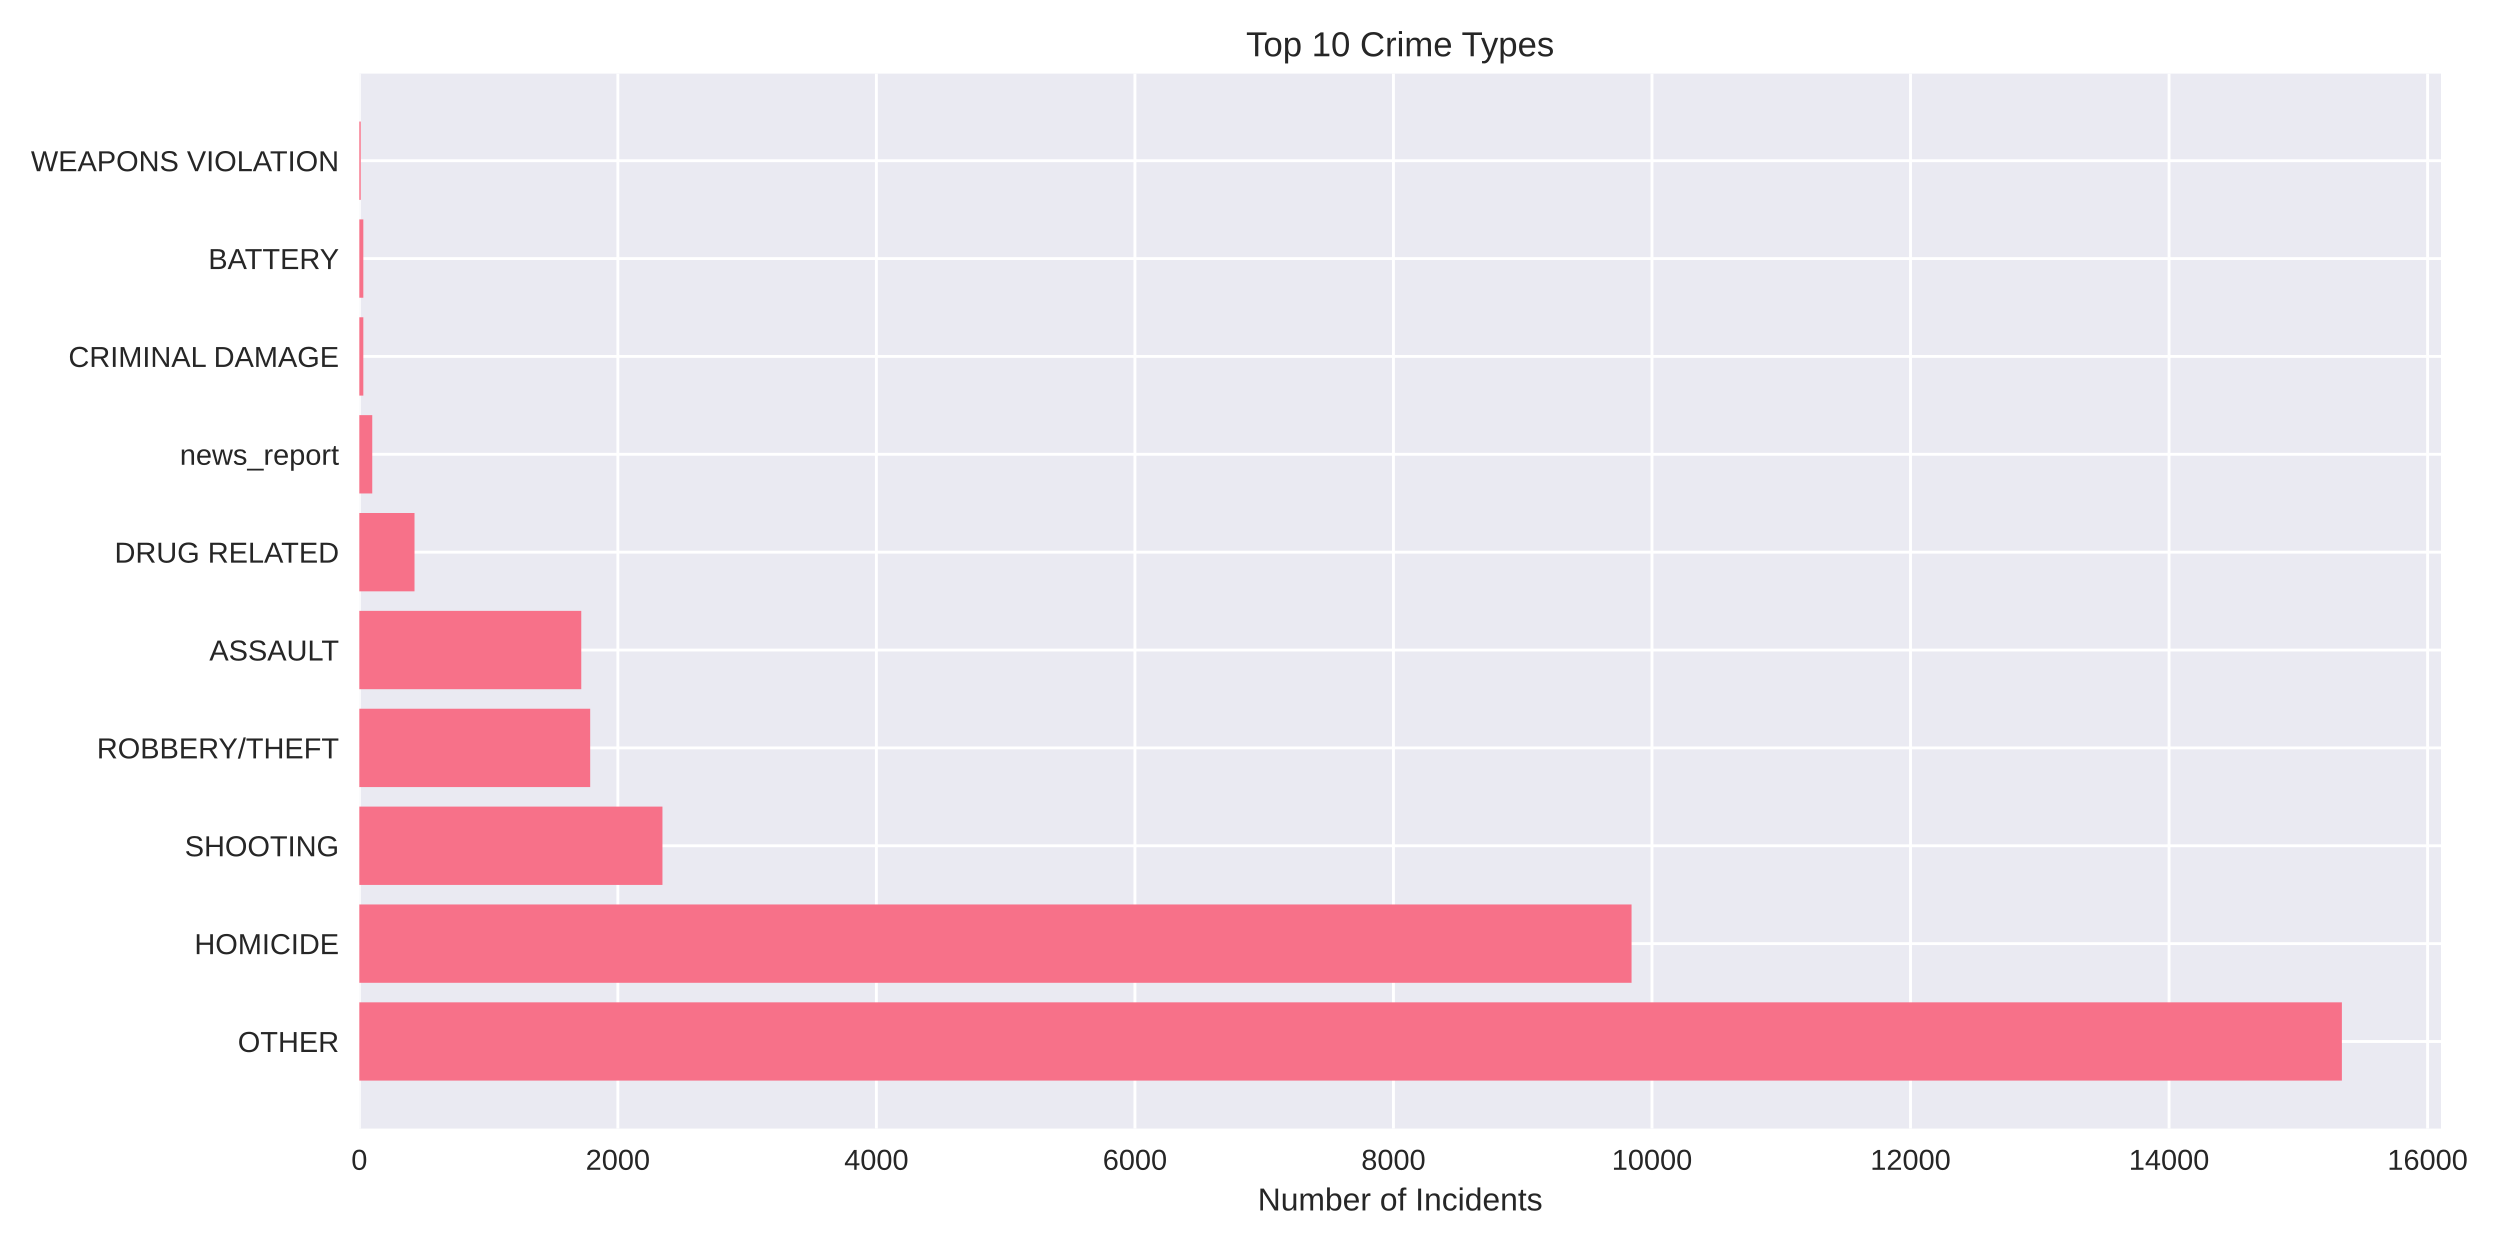
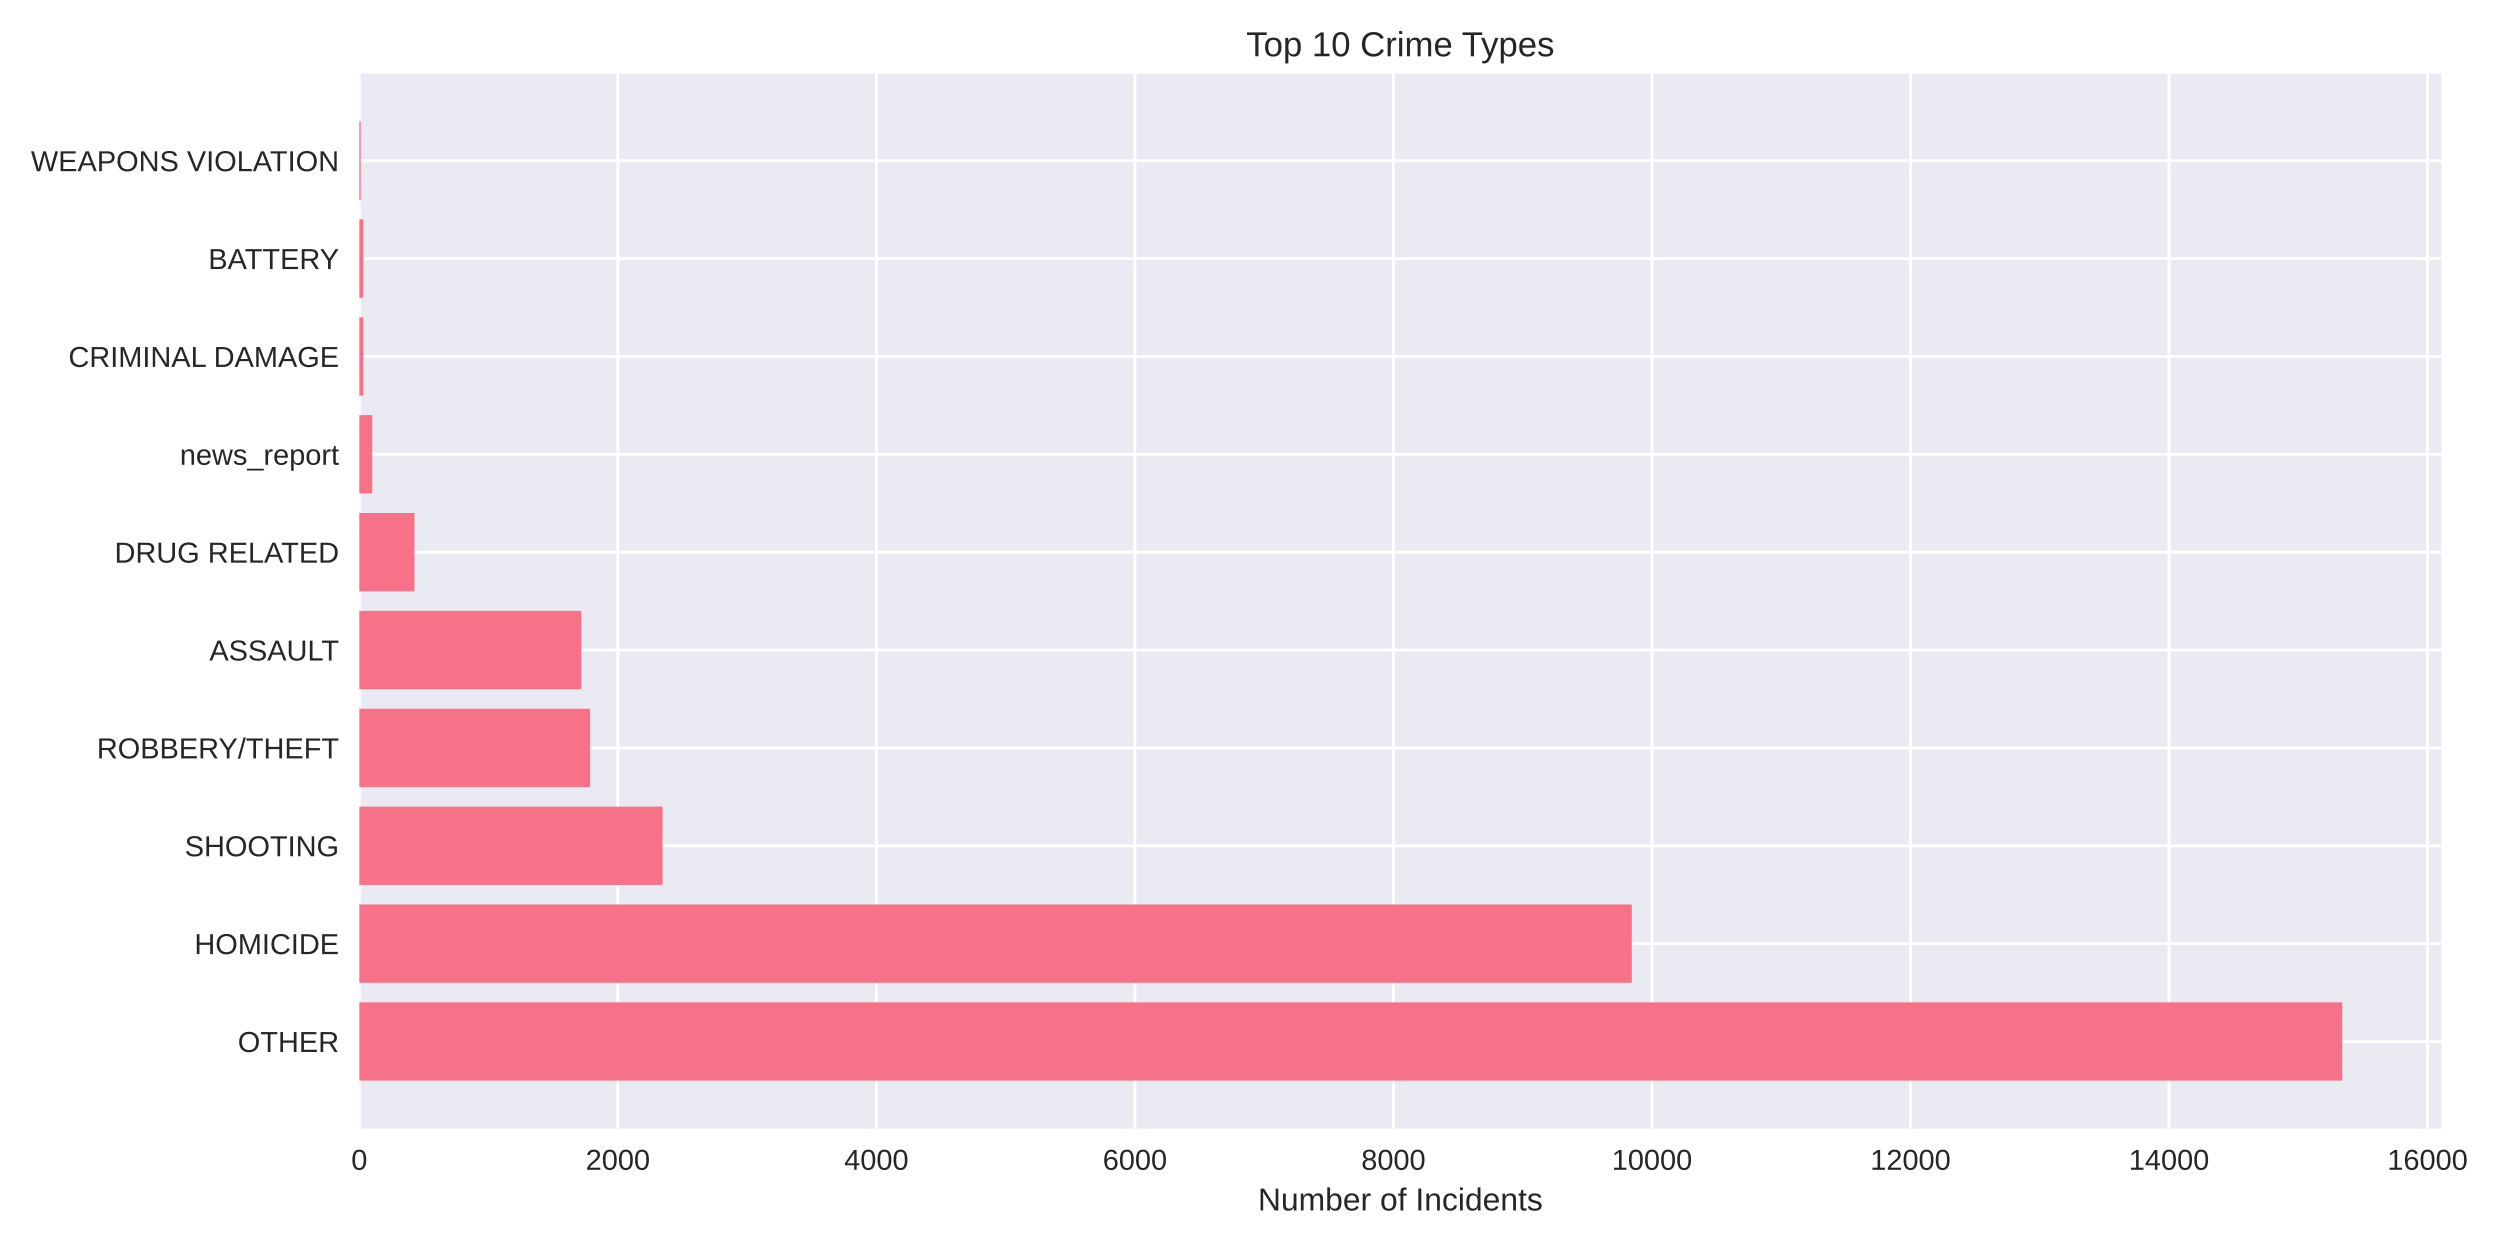
<svg xmlns="http://www.w3.org/2000/svg" width="864pt" height="432pt" viewBox="0 0 864 432" version="1.1">
  <defs>
    <style type="text/css">*{stroke-linejoin: round; stroke-linecap: butt}</style>
  </defs>
  <g id="figure_1">
    <g id="patch_1">
      <path d="M 0 432  L 864 432  L 864 0  L 0 0  z " style="fill: #ffffff" />
    </g>
    <g id="axes_1">
      <g id="patch_2">
-         <path d="M 124.18 390.04  L 843.613 390.04  L 843.613 25.44  L 124.18 25.44  z " style="fill: #eaeaf2" />
+         <path d="M 124.18 390.04  L 843.743 390.04  L 843.743 25.44  L 124.18 25.44  z " style="fill: #eaeaf2" />
      </g>
      <g id="matplotlib.axis_1">
        <g id="xtick_1">
          <g id="line2d_1">
-             <path d="M 124.18 390.04  L 124.18 25.44  " clip-path="url(#p2019587068)" style="fill: none; stroke: #ffffff; stroke-linecap: round" />
+             <path d="M 124.18 390.04  L 124.18 25.44  " clip-path="url(#p028b37f4cc)" style="fill: none; stroke: #ffffff; stroke-linecap: round" />
          </g>
          <g id="line2d_2" />
          <g id="text_1">
            <text style="fill: #262626; font: 10px 'Arial', 'Liberation Sans', 'DejaVu Sans', 'Bitstream Vera Sans', sans-serif; text-anchor: middle" x="124.18" y="404.287" transform="rotate(-0 124.18 404.2869)">0</text>
          </g>
        </g>
        <g id="xtick_2">
          <g id="line2d_3">
-             <path d="M 213.529 390.04  L 213.529 25.44  " clip-path="url(#p2019587068)" style="fill: none; stroke: #ffffff; stroke-linecap: round" />
+             <path d="M 213.528 390.04  L 213.528 25.44  " clip-path="url(#p028b37f4cc)" style="fill: none; stroke: #ffffff; stroke-linecap: round" />
          </g>
          <g id="line2d_4" />
          <g id="text_2">
-             <text style="fill: #262626; font: 10px 'Arial', 'Liberation Sans', 'DejaVu Sans', 'Bitstream Vera Sans', sans-serif; text-anchor: middle" x="213.529" y="404.287" transform="rotate(-0 213.5292 404.2869)">2000</text>
+             <text style="fill: #262626; font: 10px 'Arial', 'Liberation Sans', 'DejaVu Sans', 'Bitstream Vera Sans', sans-serif; text-anchor: middle" x="213.528" y="404.287" transform="rotate(-0 213.5279 404.2869)">2000</text>
          </g>
        </g>
        <g id="xtick_3">
          <g id="line2d_5">
-             <path d="M 302.878 390.04  L 302.878 25.44  " clip-path="url(#p2019587068)" style="fill: none; stroke: #ffffff; stroke-linecap: round" />
+             <path d="M 302.876 390.04  L 302.876 25.44  " clip-path="url(#p028b37f4cc)" style="fill: none; stroke: #ffffff; stroke-linecap: round" />
          </g>
          <g id="line2d_6" />
          <g id="text_3">
-             <text style="fill: #262626; font: 10px 'Arial', 'Liberation Sans', 'DejaVu Sans', 'Bitstream Vera Sans', sans-serif; text-anchor: middle" x="302.878" y="404.287" transform="rotate(-0 302.8784 404.2869)">4000</text>
+             <text style="fill: #262626; font: 10px 'Arial', 'Liberation Sans', 'DejaVu Sans', 'Bitstream Vera Sans', sans-serif; text-anchor: middle" x="302.876" y="404.287" transform="rotate(-0 302.8758 404.2869)">4000</text>
          </g>
        </g>
        <g id="xtick_4">
          <g id="line2d_7">
-             <path d="M 392.228 390.04  L 392.228 25.44  " clip-path="url(#p2019587068)" style="fill: none; stroke: #ffffff; stroke-linecap: round" />
+             <path d="M 392.224 390.04  L 392.224 25.44  " clip-path="url(#p028b37f4cc)" style="fill: none; stroke: #ffffff; stroke-linecap: round" />
          </g>
          <g id="line2d_8" />
          <g id="text_4">
-             <text style="fill: #262626; font: 10px 'Arial', 'Liberation Sans', 'DejaVu Sans', 'Bitstream Vera Sans', sans-serif; text-anchor: middle" x="392.228" y="404.287" transform="rotate(-0 392.2276 404.2869)">6000</text>
+             <text style="fill: #262626; font: 10px 'Arial', 'Liberation Sans', 'DejaVu Sans', 'Bitstream Vera Sans', sans-serif; text-anchor: middle" x="392.224" y="404.287" transform="rotate(-0 392.2237 404.2869)">6000</text>
          </g>
        </g>
        <g id="xtick_5">
          <g id="line2d_9">
-             <path d="M 481.577 390.04  L 481.577 25.44  " clip-path="url(#p2019587068)" style="fill: none; stroke: #ffffff; stroke-linecap: round" />
+             <path d="M 481.572 390.04  L 481.572 25.44  " clip-path="url(#p028b37f4cc)" style="fill: none; stroke: #ffffff; stroke-linecap: round" />
          </g>
          <g id="line2d_10" />
          <g id="text_5">
-             <text style="fill: #262626; font: 10px 'Arial', 'Liberation Sans', 'DejaVu Sans', 'Bitstream Vera Sans', sans-serif; text-anchor: middle" x="481.577" y="404.287" transform="rotate(-0 481.5768 404.2869)">8000</text>
+             <text style="fill: #262626; font: 10px 'Arial', 'Liberation Sans', 'DejaVu Sans', 'Bitstream Vera Sans', sans-serif; text-anchor: middle" x="481.572" y="404.287" transform="rotate(-0 481.5715 404.2869)">8000</text>
          </g>
        </g>
        <g id="xtick_6">
          <g id="line2d_11">
-             <path d="M 570.926 390.04  L 570.926 25.44  " clip-path="url(#p2019587068)" style="fill: none; stroke: #ffffff; stroke-linecap: round" />
+             <path d="M 570.919 390.04  L 570.919 25.44  " clip-path="url(#p028b37f4cc)" style="fill: none; stroke: #ffffff; stroke-linecap: round" />
          </g>
          <g id="line2d_12" />
          <g id="text_6">
-             <text style="fill: #262626; font: 10px 'Arial', 'Liberation Sans', 'DejaVu Sans', 'Bitstream Vera Sans', sans-serif; text-anchor: middle" x="570.926" y="404.287" transform="rotate(-0 570.926 404.2869)">10000</text>
+             <text style="fill: #262626; font: 10px 'Arial', 'Liberation Sans', 'DejaVu Sans', 'Bitstream Vera Sans', sans-serif; text-anchor: middle" x="570.919" y="404.287" transform="rotate(-0 570.9194 404.2869)">10000</text>
          </g>
        </g>
        <g id="xtick_7">
          <g id="line2d_13">
-             <path d="M 660.275 390.04  L 660.275 25.44  " clip-path="url(#p2019587068)" style="fill: none; stroke: #ffffff; stroke-linecap: round" />
+             <path d="M 660.267 390.04  L 660.267 25.44  " clip-path="url(#p028b37f4cc)" style="fill: none; stroke: #ffffff; stroke-linecap: round" />
          </g>
          <g id="line2d_14" />
          <g id="text_7">
-             <text style="fill: #262626; font: 10px 'Arial', 'Liberation Sans', 'DejaVu Sans', 'Bitstream Vera Sans', sans-serif; text-anchor: middle" x="660.275" y="404.287" transform="rotate(-0 660.2752 404.2869)">12000</text>
+             <text style="fill: #262626; font: 10px 'Arial', 'Liberation Sans', 'DejaVu Sans', 'Bitstream Vera Sans', sans-serif; text-anchor: middle" x="660.267" y="404.287" transform="rotate(-0 660.2673 404.2869)">12000</text>
          </g>
        </g>
        <g id="xtick_8">
          <g id="line2d_15">
-             <path d="M 749.624 390.04  L 749.624 25.44  " clip-path="url(#p2019587068)" style="fill: none; stroke: #ffffff; stroke-linecap: round" />
+             <path d="M 749.615 390.04  L 749.615 25.44  " clip-path="url(#p028b37f4cc)" style="fill: none; stroke: #ffffff; stroke-linecap: round" />
          </g>
          <g id="line2d_16" />
          <g id="text_8">
-             <text style="fill: #262626; font: 10px 'Arial', 'Liberation Sans', 'DejaVu Sans', 'Bitstream Vera Sans', sans-serif; text-anchor: middle" x="749.624" y="404.287" transform="rotate(-0 749.6244 404.2869)">14000</text>
+             <text style="fill: #262626; font: 10px 'Arial', 'Liberation Sans', 'DejaVu Sans', 'Bitstream Vera Sans', sans-serif; text-anchor: middle" x="749.615" y="404.287" transform="rotate(-0 749.6152 404.2869)">14000</text>
          </g>
        </g>
        <g id="xtick_9">
          <g id="line2d_17">
-             <path d="M 838.974 390.04  L 838.974 25.44  " clip-path="url(#p2019587068)" style="fill: none; stroke: #ffffff; stroke-linecap: round" />
+             <path d="M 838.963 390.04  L 838.963 25.44  " clip-path="url(#p028b37f4cc)" style="fill: none; stroke: #ffffff; stroke-linecap: round" />
          </g>
          <g id="line2d_18" />
          <g id="text_9">
-             <text style="fill: #262626; font: 10px 'Arial', 'Liberation Sans', 'DejaVu Sans', 'Bitstream Vera Sans', sans-serif; text-anchor: middle" x="838.974" y="404.287" transform="rotate(-0 838.9736 404.2869)">16000</text>
+             <text style="fill: #262626; font: 10px 'Arial', 'Liberation Sans', 'DejaVu Sans', 'Bitstream Vera Sans', sans-serif; text-anchor: middle" x="838.963" y="404.287" transform="rotate(-0 838.9631 404.2869)">16000</text>
          </g>
        </g>
        <g id="text_10">
-           <text style="fill: #262626; font: 11px 'Arial', 'Liberation Sans', 'DejaVu Sans', 'Bitstream Vera Sans', sans-serif; text-anchor: middle" x="483.897" y="418.333" transform="rotate(-0 483.8965 418.3334)">Number of Incidents</text>
+           <text style="fill: #262626; font: 11px 'Arial', 'Liberation Sans', 'DejaVu Sans', 'Bitstream Vera Sans', sans-serif; text-anchor: middle" x="483.962" y="418.333" transform="rotate(-0 483.9616 418.3334)">Number of Incidents</text>
        </g>
      </g>
      <g id="matplotlib.axis_2">
        <g id="ytick_1">
          <g id="line2d_19">
-             <path d="M 124.18 359.939  L 843.613 359.939  " clip-path="url(#p2019587068)" style="fill: none; stroke: #ffffff; stroke-linecap: round" />
+             <path d="M 124.18 359.939  L 843.743 359.939  " clip-path="url(#p028b37f4cc)" style="fill: none; stroke: #ffffff; stroke-linecap: round" />
          </g>
          <g id="line2d_20" />
          <g id="text_11">
            <text style="fill: #262626; font: 10px 'Arial', 'Liberation Sans', 'DejaVu Sans', 'Bitstream Vera Sans', sans-serif; text-anchor: end" x="117.18" y="363.562" transform="rotate(-0 117.18 363.562)">OTHER</text>
          </g>
        </g>
        <g id="ytick_2">
          <g id="line2d_21">
-             <path d="M 124.18 326.117  L 843.613 326.117  " clip-path="url(#p2019587068)" style="fill: none; stroke: #ffffff; stroke-linecap: round" />
+             <path d="M 124.18 326.117  L 843.743 326.117  " clip-path="url(#p028b37f4cc)" style="fill: none; stroke: #ffffff; stroke-linecap: round" />
          </g>
          <g id="line2d_22" />
          <g id="text_12">
            <text style="fill: #262626; font: 10px 'Arial', 'Liberation Sans', 'DejaVu Sans', 'Bitstream Vera Sans', sans-serif; text-anchor: end" x="117.18" y="329.74" transform="rotate(-0 117.18 329.7401)">HOMICIDE</text>
          </g>
        </g>
        <g id="ytick_3">
          <g id="line2d_23">
-             <path d="M 124.18 292.295  L 843.613 292.295  " clip-path="url(#p2019587068)" style="fill: none; stroke: #ffffff; stroke-linecap: round" />
+             <path d="M 124.18 292.295  L 843.743 292.295  " clip-path="url(#p028b37f4cc)" style="fill: none; stroke: #ffffff; stroke-linecap: round" />
          </g>
          <g id="line2d_24" />
          <g id="text_13">
            <text style="fill: #262626; font: 10px 'Arial', 'Liberation Sans', 'DejaVu Sans', 'Bitstream Vera Sans', sans-serif; text-anchor: end" x="117.18" y="295.918" transform="rotate(-0 117.18 295.9182)">SHOOTING</text>
          </g>
        </g>
        <g id="ytick_4">
          <g id="line2d_25">
-             <path d="M 124.18 258.473  L 843.613 258.473  " clip-path="url(#p2019587068)" style="fill: none; stroke: #ffffff; stroke-linecap: round" />
+             <path d="M 124.18 258.473  L 843.743 258.473  " clip-path="url(#p028b37f4cc)" style="fill: none; stroke: #ffffff; stroke-linecap: round" />
          </g>
          <g id="line2d_26" />
          <g id="text_14">
            <text style="fill: #262626; font: 10px 'Arial', 'Liberation Sans', 'DejaVu Sans', 'Bitstream Vera Sans', sans-serif; text-anchor: end" x="117.18" y="262.096" transform="rotate(-0 117.18 262.0963)">ROBBERY/THEFT</text>
          </g>
        </g>
        <g id="ytick_5">
          <g id="line2d_27">
-             <path d="M 124.18 224.651  L 843.613 224.651  " clip-path="url(#p2019587068)" style="fill: none; stroke: #ffffff; stroke-linecap: round" />
+             <path d="M 124.18 224.651  L 843.743 224.651  " clip-path="url(#p028b37f4cc)" style="fill: none; stroke: #ffffff; stroke-linecap: round" />
          </g>
          <g id="line2d_28" />
          <g id="text_15">
            <text style="fill: #262626; font: 10px 'Arial', 'Liberation Sans', 'DejaVu Sans', 'Bitstream Vera Sans', sans-serif; text-anchor: end" x="117.18" y="228.274" transform="rotate(-0 117.18 228.2744)">ASSAULT</text>
          </g>
        </g>
        <g id="ytick_6">
          <g id="line2d_29">
-             <path d="M 124.18 190.829  L 843.613 190.829  " clip-path="url(#p2019587068)" style="fill: none; stroke: #ffffff; stroke-linecap: round" />
+             <path d="M 124.18 190.829  L 843.743 190.829  " clip-path="url(#p028b37f4cc)" style="fill: none; stroke: #ffffff; stroke-linecap: round" />
          </g>
          <g id="line2d_30" />
          <g id="text_16">
            <text style="fill: #262626; font: 10px 'Arial', 'Liberation Sans', 'DejaVu Sans', 'Bitstream Vera Sans', sans-serif; text-anchor: end" x="117.18" y="194.452" transform="rotate(-0 117.18 194.4525)">DRUG RELATED</text>
          </g>
        </g>
        <g id="ytick_7">
          <g id="line2d_31">
-             <path d="M 124.18 157.007  L 843.613 157.007  " clip-path="url(#p2019587068)" style="fill: none; stroke: #ffffff; stroke-linecap: round" />
+             <path d="M 124.18 157.007  L 843.743 157.007  " clip-path="url(#p028b37f4cc)" style="fill: none; stroke: #ffffff; stroke-linecap: round" />
          </g>
          <g id="line2d_32" />
          <g id="text_17">
            <text style="fill: #262626; font: 10px 'Arial', 'Liberation Sans', 'DejaVu Sans', 'Bitstream Vera Sans', sans-serif; text-anchor: end" x="117.18" y="160.631" transform="rotate(-0 117.18 160.6306)">news_report</text>
          </g>
        </g>
        <g id="ytick_8">
          <g id="line2d_33">
-             <path d="M 124.18 123.185  L 843.613 123.185  " clip-path="url(#p2019587068)" style="fill: none; stroke: #ffffff; stroke-linecap: round" />
+             <path d="M 124.18 123.185  L 843.743 123.185  " clip-path="url(#p028b37f4cc)" style="fill: none; stroke: #ffffff; stroke-linecap: round" />
          </g>
          <g id="line2d_34" />
          <g id="text_18">
            <text style="fill: #262626; font: 10px 'Arial', 'Liberation Sans', 'DejaVu Sans', 'Bitstream Vera Sans', sans-serif; text-anchor: end" x="117.18" y="126.809" transform="rotate(-0 117.18 126.8087)">CRIMINAL DAMAGE</text>
          </g>
        </g>
        <g id="ytick_9">
          <g id="line2d_35">
-             <path d="M 124.18 89.363  L 843.613 89.363  " clip-path="url(#p2019587068)" style="fill: none; stroke: #ffffff; stroke-linecap: round" />
+             <path d="M 124.18 89.363  L 843.743 89.363  " clip-path="url(#p028b37f4cc)" style="fill: none; stroke: #ffffff; stroke-linecap: round" />
          </g>
          <g id="line2d_36" />
          <g id="text_19">
            <text style="fill: #262626; font: 10px 'Arial', 'Liberation Sans', 'DejaVu Sans', 'Bitstream Vera Sans', sans-serif; text-anchor: end" x="117.18" y="92.987" transform="rotate(-0 117.18 92.98681)">BATTERY</text>
          </g>
        </g>
        <g id="ytick_10">
          <g id="line2d_37">
-             <path d="M 124.18 55.541  L 843.613 55.541  " clip-path="url(#p2019587068)" style="fill: none; stroke: #ffffff; stroke-linecap: round" />
+             <path d="M 124.18 55.541  L 843.743 55.541  " clip-path="url(#p028b37f4cc)" style="fill: none; stroke: #ffffff; stroke-linecap: round" />
          </g>
          <g id="line2d_38" />
          <g id="text_20">
            <text style="fill: #262626; font: 10px 'Arial', 'Liberation Sans', 'DejaVu Sans', 'Bitstream Vera Sans', sans-serif; text-anchor: end" x="117.18" y="59.165" transform="rotate(-0 117.18 59.16492)">WEAPONS VIOLATION</text>
          </g>
        </g>
      </g>
      <g id="patch_3">
-         <path d="M 124.18 373.467  L 809.354 373.467  L 809.354 346.41  L 124.18 346.41  z " clip-path="url(#p2019587068)" style="fill: #f77189" />
+         <path d="M 124.18 373.467  L 809.478 373.467  L 809.478 346.41  L 124.18 346.41  z " clip-path="url(#p028b37f4cc)" style="fill: #f77189" />
      </g>
      <g id="patch_4">
-         <path d="M 124.18 339.645  L 563.867 339.645  L 563.867 312.588  L 124.18 312.588  z " clip-path="url(#p2019587068)" style="fill: #f77189" />
+         <path d="M 124.18 339.645  L 563.95 339.645  L 563.95 312.588  L 124.18 312.588  z " clip-path="url(#p028b37f4cc)" style="fill: #f77189" />
      </g>
      <g id="patch_5">
-         <path d="M 124.18 305.823  L 228.942 305.823  L 228.942 278.766  L 124.18 278.766  z " clip-path="url(#p2019587068)" style="fill: #f77189" />
+         <path d="M 124.18 305.823  L 228.985 305.823  L 228.985 278.766  L 124.18 278.766  z " clip-path="url(#p028b37f4cc)" style="fill: #f77189" />
      </g>
      <g id="patch_6">
-         <path d="M 124.18 272.002  L 203.969 272.002  L 203.969 244.944  L 124.18 244.944  z " clip-path="url(#p2019587068)" style="fill: #f77189" />
+         <path d="M 124.18 272.002  L 203.968 272.002  L 203.968 244.944  L 124.18 244.944  z " clip-path="url(#p028b37f4cc)" style="fill: #f77189" />
      </g>
      <g id="patch_7">
-         <path d="M 124.18 238.18  L 200.886 238.18  L 200.886 211.122  L 124.18 211.122  z " clip-path="url(#p2019587068)" style="fill: #f77189" />
+         <path d="M 124.18 238.18  L 200.885 238.18  L 200.885 211.122  L 124.18 211.122  z " clip-path="url(#p028b37f4cc)" style="fill: #f77189" />
      </g>
      <g id="patch_8">
-         <path d="M 124.18 204.358  L 143.256 204.358  L 143.256 177.3  L 124.18 177.3  z " clip-path="url(#p2019587068)" style="fill: #f77189" />
+         <path d="M 124.18 204.358  L 143.256 204.358  L 143.256 177.3  L 124.18 177.3  z " clip-path="url(#p028b37f4cc)" style="fill: #f77189" />
      </g>
      <g id="patch_9">
-         <path d="M 124.18 170.536  L 128.647 170.536  L 128.647 143.478  L 124.18 143.478  z " clip-path="url(#p2019587068)" style="fill: #f77189" />
+         <path d="M 124.18 170.536  L 128.647 170.536  L 128.647 143.478  L 124.18 143.478  z " clip-path="url(#p028b37f4cc)" style="fill: #f77189" />
      </g>
      <g id="patch_10">
-         <path d="M 124.18 136.714  L 125.565 136.714  L 125.565 109.657  L 124.18 109.657  z " clip-path="url(#p2019587068)" style="fill: #f77189" />
+         <path d="M 124.18 136.714  L 125.565 136.714  L 125.565 109.657  L 124.18 109.657  z " clip-path="url(#p028b37f4cc)" style="fill: #f77189" />
      </g>
      <g id="patch_11">
-         <path d="M 124.18 102.892  L 125.565 102.892  L 125.565 75.835  L 124.18 75.835  z " clip-path="url(#p2019587068)" style="fill: #f77189" />
+         <path d="M 124.18 102.892  L 125.565 102.892  L 125.565 75.835  L 124.18 75.835  z " clip-path="url(#p028b37f4cc)" style="fill: #f77189" />
      </g>
      <g id="patch_12">
-         <path d="M 124.18 69.07  L 124.671 69.07  L 124.671 42.013  L 124.18 42.013  z " clip-path="url(#p2019587068)" style="fill: #f77189" />
+         <path d="M 124.18 69.07  L 124.671 69.07  L 124.671 42.013  L 124.18 42.013  z " clip-path="url(#p028b37f4cc)" style="fill: #f77189" />
      </g>
      <g id="patch_13">
        <path d="M 124.18 390.04  L 124.18 25.44  " style="fill: none" />
      </g>
      <g id="patch_14">
-         <path d="M 843.613 390.04  L 843.613 25.44  " style="fill: none" />
+         <path d="M 843.743 390.04  L 843.743 25.44  " style="fill: none" />
      </g>
      <g id="patch_15">
-         <path d="M 124.18 390.04  L 843.613 390.04  " style="fill: none" />
+         <path d="M 124.18 390.04  L 843.743 390.04  " style="fill: none" />
      </g>
      <g id="patch_16">
-         <path d="M 124.18 25.44  L 843.613 25.44  " style="fill: none" />
+         <path d="M 124.18 25.44  L 843.743 25.44  " style="fill: none" />
      </g>
      <g id="text_21">
-         <text style="fill: #262626; font: 12px 'Arial', 'Liberation Sans', 'DejaVu Sans', 'Bitstream Vera Sans', sans-serif; text-anchor: middle" x="483.897" y="19.44" transform="rotate(-0 483.8965 19.44)">Top 10 Crime Types</text>
+         <text style="fill: #262626; font: 12px 'Arial', 'Liberation Sans', 'DejaVu Sans', 'Bitstream Vera Sans', sans-serif; text-anchor: middle" x="483.962" y="19.44" transform="rotate(-0 483.9616 19.44)">Top 10 Crime Types</text>
      </g>
    </g>
  </g>
  <defs>
-     <clipPath id="p2019587068">
-       <rect x="124.18" y="25.44" width="719.433" height="364.6" />
+     <clipPath id="p028b37f4cc">
+       <rect x="124.18" y="25.44" width="719.563" height="364.6" />
    </clipPath>
  </defs>
</svg>
